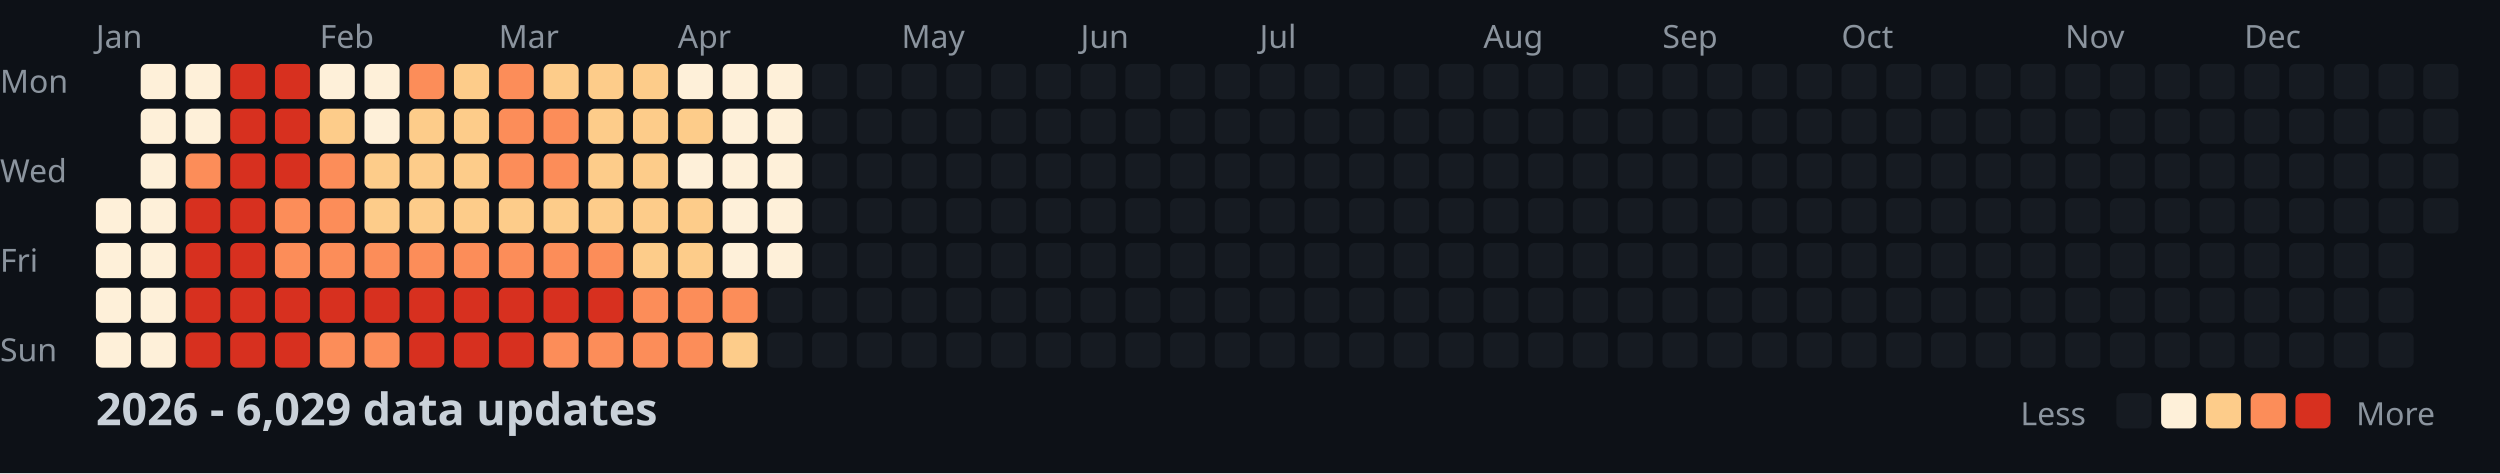
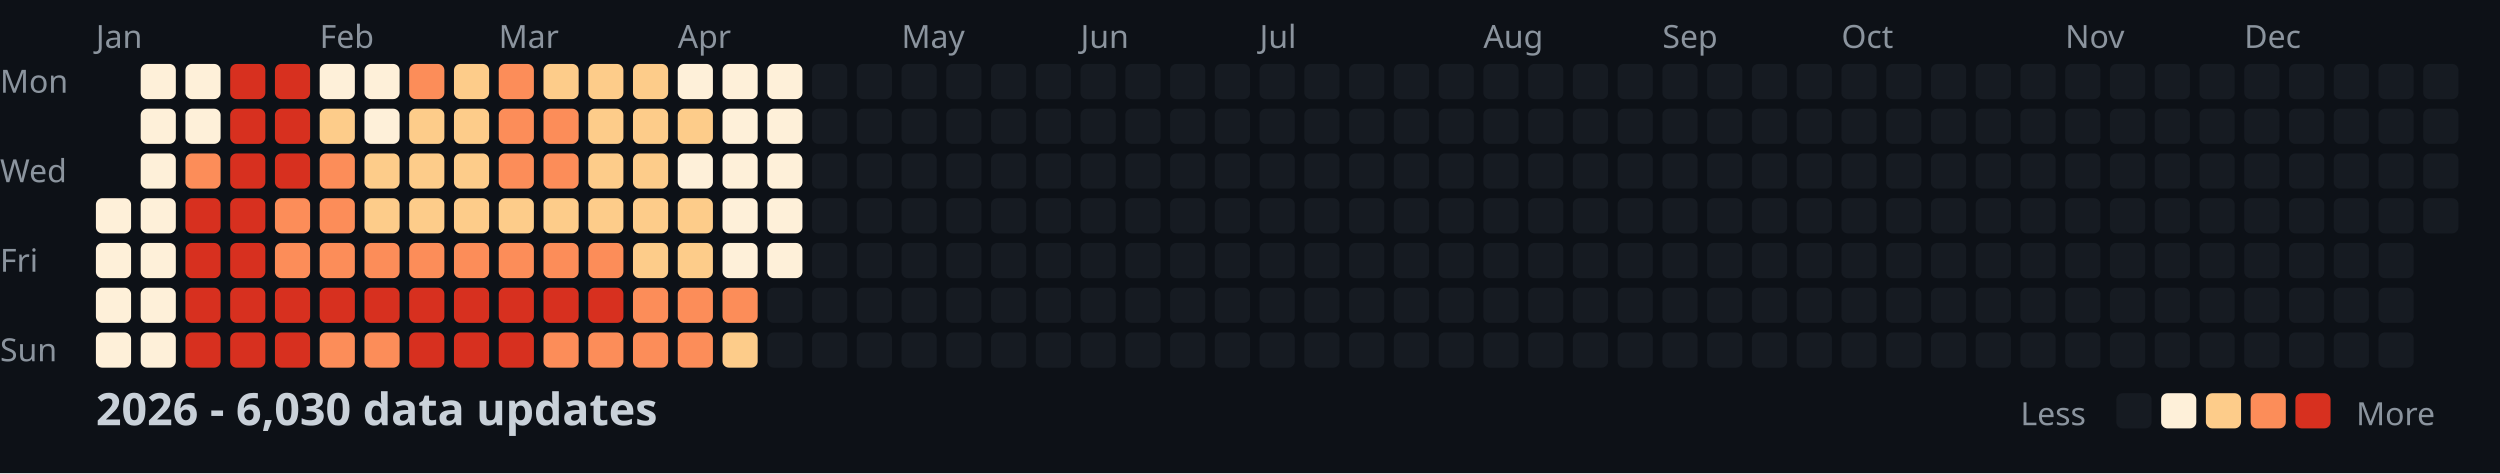
<svg xmlns="http://www.w3.org/2000/svg" width="782" height="148">
  <style>
    .month { font: 10px sans-serif; fill: #8b949e; }
    .day { font: 10px sans-serif; fill: #8b949e; }
    .title { font: bold 14px sans-serif; fill: #c9d1d9; }
    .legend { font: 10px sans-serif; fill: #8b949e; }
  </style>
  <rect width="100%" height="100%" fill="#0d1117" />
  <text x="0" y="29" class="day">Mon</text>
  <text x="0" y="57" class="day">Wed</text>
  <text x="0" y="85" class="day">Fri</text>
  <text x="0" y="113" class="day">Sun</text>
  <text x="30" y="15" class="month">Jan</text>
  <text x="100" y="15" class="month">Feb</text>
  <text x="156" y="15" class="month">Mar</text>
  <text x="212" y="15" class="month">Apr</text>
  <text x="282" y="15" class="month">May</text>
  <text x="338" y="15" class="month">Jun</text>
  <text x="394" y="15" class="month">Jul</text>
  <text x="464" y="15" class="month">Aug</text>
  <text x="520" y="15" class="month">Sep</text>
  <text x="576" y="15" class="month">Oct</text>
  <text x="646" y="15" class="month">Nov</text>
  <text x="702" y="15" class="month">Dec</text>
  <rect x="30" y="62" width="11" height="11" fill="#fef0d9" rx="2" />
  <rect x="30" y="76" width="11" height="11" fill="#fef0d9" rx="2" />
  <rect x="30" y="90" width="11" height="11" fill="#fef0d9" rx="2" />
  <rect x="30" y="104" width="11" height="11" fill="#fef0d9" rx="2" />
  <rect x="44" y="20" width="11" height="11" fill="#fef0d9" rx="2" />
  <rect x="44" y="34" width="11" height="11" fill="#fef0d9" rx="2" />
  <rect x="44" y="48" width="11" height="11" fill="#fef0d9" rx="2" />
  <rect x="44" y="62" width="11" height="11" fill="#fef0d9" rx="2" />
  <rect x="44" y="76" width="11" height="11" fill="#fef0d9" rx="2" />
  <rect x="44" y="90" width="11" height="11" fill="#fef0d9" rx="2" />
  <rect x="44" y="104" width="11" height="11" fill="#fef0d9" rx="2" />
  <rect x="58" y="20" width="11" height="11" fill="#fef0d9" rx="2" />
  <rect x="58" y="34" width="11" height="11" fill="#fef0d9" rx="2" />
  <rect x="58" y="48" width="11" height="11" fill="#fc8d59" rx="2" />
  <rect x="58" y="62" width="11" height="11" fill="#d7301f" rx="2" />
  <rect x="58" y="76" width="11" height="11" fill="#d7301f" rx="2" />
  <rect x="58" y="90" width="11" height="11" fill="#d7301f" rx="2" />
  <rect x="58" y="104" width="11" height="11" fill="#d7301f" rx="2" />
  <rect x="72" y="20" width="11" height="11" fill="#d7301f" rx="2" />
  <rect x="72" y="34" width="11" height="11" fill="#d7301f" rx="2" />
  <rect x="72" y="48" width="11" height="11" fill="#d7301f" rx="2" />
  <rect x="72" y="62" width="11" height="11" fill="#d7301f" rx="2" />
  <rect x="72" y="76" width="11" height="11" fill="#d7301f" rx="2" />
  <rect x="72" y="90" width="11" height="11" fill="#d7301f" rx="2" />
  <rect x="72" y="104" width="11" height="11" fill="#d7301f" rx="2" />
  <rect x="86" y="20" width="11" height="11" fill="#d7301f" rx="2" />
  <rect x="86" y="34" width="11" height="11" fill="#d7301f" rx="2" />
  <rect x="86" y="48" width="11" height="11" fill="#d7301f" rx="2" />
  <rect x="86" y="62" width="11" height="11" fill="#fc8d59" rx="2" />
  <rect x="86" y="76" width="11" height="11" fill="#fc8d59" rx="2" />
  <rect x="86" y="90" width="11" height="11" fill="#d7301f" rx="2" />
  <rect x="86" y="104" width="11" height="11" fill="#d7301f" rx="2" />
  <rect x="100" y="20" width="11" height="11" fill="#fef0d9" rx="2" />
  <rect x="100" y="34" width="11" height="11" fill="#fdcc8a" rx="2" />
  <rect x="100" y="48" width="11" height="11" fill="#fc8d59" rx="2" />
  <rect x="100" y="62" width="11" height="11" fill="#fc8d59" rx="2" />
  <rect x="100" y="76" width="11" height="11" fill="#fc8d59" rx="2" />
  <rect x="100" y="90" width="11" height="11" fill="#d7301f" rx="2" />
  <rect x="100" y="104" width="11" height="11" fill="#fc8d59" rx="2" />
  <rect x="114" y="20" width="11" height="11" fill="#fef0d9" rx="2" />
  <rect x="114" y="34" width="11" height="11" fill="#fef0d9" rx="2" />
  <rect x="114" y="48" width="11" height="11" fill="#fdcc8a" rx="2" />
  <rect x="114" y="62" width="11" height="11" fill="#fdcc8a" rx="2" />
  <rect x="114" y="76" width="11" height="11" fill="#fc8d59" rx="2" />
  <rect x="114" y="90" width="11" height="11" fill="#d7301f" rx="2" />
  <rect x="114" y="104" width="11" height="11" fill="#fc8d59" rx="2" />
  <rect x="128" y="20" width="11" height="11" fill="#fc8d59" rx="2" />
  <rect x="128" y="34" width="11" height="11" fill="#fdcc8a" rx="2" />
  <rect x="128" y="48" width="11" height="11" fill="#fdcc8a" rx="2" />
  <rect x="128" y="62" width="11" height="11" fill="#fdcc8a" rx="2" />
  <rect x="128" y="76" width="11" height="11" fill="#fc8d59" rx="2" />
  <rect x="128" y="90" width="11" height="11" fill="#d7301f" rx="2" />
  <rect x="128" y="104" width="11" height="11" fill="#d7301f" rx="2" />
  <rect x="142" y="20" width="11" height="11" fill="#fdcc8a" rx="2" />
  <rect x="142" y="34" width="11" height="11" fill="#fdcc8a" rx="2" />
  <rect x="142" y="48" width="11" height="11" fill="#fdcc8a" rx="2" />
  <rect x="142" y="62" width="11" height="11" fill="#fdcc8a" rx="2" />
  <rect x="142" y="76" width="11" height="11" fill="#fc8d59" rx="2" />
  <rect x="142" y="90" width="11" height="11" fill="#d7301f" rx="2" />
  <rect x="142" y="104" width="11" height="11" fill="#d7301f" rx="2" />
  <rect x="156" y="20" width="11" height="11" fill="#fc8d59" rx="2" />
  <rect x="156" y="34" width="11" height="11" fill="#fc8d59" rx="2" />
  <rect x="156" y="48" width="11" height="11" fill="#fc8d59" rx="2" />
  <rect x="156" y="62" width="11" height="11" fill="#fdcc8a" rx="2" />
  <rect x="156" y="76" width="11" height="11" fill="#fc8d59" rx="2" />
  <rect x="156" y="90" width="11" height="11" fill="#d7301f" rx="2" />
  <rect x="156" y="104" width="11" height="11" fill="#d7301f" rx="2" />
  <rect x="170" y="20" width="11" height="11" fill="#fdcc8a" rx="2" />
  <rect x="170" y="34" width="11" height="11" fill="#fc8d59" rx="2" />
  <rect x="170" y="48" width="11" height="11" fill="#fc8d59" rx="2" />
  <rect x="170" y="62" width="11" height="11" fill="#fdcc8a" rx="2" />
  <rect x="170" y="76" width="11" height="11" fill="#fc8d59" rx="2" />
  <rect x="170" y="90" width="11" height="11" fill="#d7301f" rx="2" />
  <rect x="170" y="104" width="11" height="11" fill="#fc8d59" rx="2" />
  <rect x="184" y="20" width="11" height="11" fill="#fdcc8a" rx="2" />
  <rect x="184" y="34" width="11" height="11" fill="#fdcc8a" rx="2" />
  <rect x="184" y="48" width="11" height="11" fill="#fdcc8a" rx="2" />
  <rect x="184" y="62" width="11" height="11" fill="#fdcc8a" rx="2" />
  <rect x="184" y="76" width="11" height="11" fill="#fc8d59" rx="2" />
  <rect x="184" y="90" width="11" height="11" fill="#d7301f" rx="2" />
  <rect x="184" y="104" width="11" height="11" fill="#fc8d59" rx="2" />
  <rect x="198" y="20" width="11" height="11" fill="#fdcc8a" rx="2" />
  <rect x="198" y="34" width="11" height="11" fill="#fdcc8a" rx="2" />
  <rect x="198" y="48" width="11" height="11" fill="#fdcc8a" rx="2" />
  <rect x="198" y="62" width="11" height="11" fill="#fdcc8a" rx="2" />
  <rect x="198" y="76" width="11" height="11" fill="#fdcc8a" rx="2" />
  <rect x="198" y="90" width="11" height="11" fill="#fc8d59" rx="2" />
  <rect x="198" y="104" width="11" height="11" fill="#fc8d59" rx="2" />
  <rect x="212" y="20" width="11" height="11" fill="#fef0d9" rx="2" />
  <rect x="212" y="34" width="11" height="11" fill="#fdcc8a" rx="2" />
  <rect x="212" y="48" width="11" height="11" fill="#fef0d9" rx="2" />
  <rect x="212" y="62" width="11" height="11" fill="#fdcc8a" rx="2" />
  <rect x="212" y="76" width="11" height="11" fill="#fdcc8a" rx="2" />
  <rect x="212" y="90" width="11" height="11" fill="#fc8d59" rx="2" />
  <rect x="212" y="104" width="11" height="11" fill="#fc8d59" rx="2" />
  <rect x="226" y="20" width="11" height="11" fill="#fef0d9" rx="2" />
  <rect x="226" y="34" width="11" height="11" fill="#fef0d9" rx="2" />
  <rect x="226" y="48" width="11" height="11" fill="#fef0d9" rx="2" />
  <rect x="226" y="62" width="11" height="11" fill="#fef0d9" rx="2" />
  <rect x="226" y="76" width="11" height="11" fill="#fef0d9" rx="2" />
  <rect x="226" y="90" width="11" height="11" fill="#fc8d59" rx="2" />
  <rect x="226" y="104" width="11" height="11" fill="#fdcc8a" rx="2" />
  <rect x="240" y="20" width="11" height="11" fill="#fef0d9" rx="2" />
  <rect x="240" y="34" width="11" height="11" fill="#fef0d9" rx="2" />
  <rect x="240" y="48" width="11" height="11" fill="#fef0d9" rx="2" />
  <rect x="240" y="62" width="11" height="11" fill="#fef0d9" rx="2" />
  <rect x="240" y="76" width="11" height="11" fill="#fef0d9" rx="2" />
  <rect x="240" y="90" width="11" height="11" fill="#161b22" rx="2" />
  <rect x="240" y="104" width="11" height="11" fill="#161b22" rx="2" />
  <rect x="254" y="20" width="11" height="11" fill="#161b22" rx="2" />
  <rect x="254" y="34" width="11" height="11" fill="#161b22" rx="2" />
  <rect x="254" y="48" width="11" height="11" fill="#161b22" rx="2" />
  <rect x="254" y="62" width="11" height="11" fill="#161b22" rx="2" />
  <rect x="254" y="76" width="11" height="11" fill="#161b22" rx="2" />
  <rect x="254" y="90" width="11" height="11" fill="#161b22" rx="2" />
  <rect x="254" y="104" width="11" height="11" fill="#161b22" rx="2" />
  <rect x="268" y="20" width="11" height="11" fill="#161b22" rx="2" />
  <rect x="268" y="34" width="11" height="11" fill="#161b22" rx="2" />
  <rect x="268" y="48" width="11" height="11" fill="#161b22" rx="2" />
  <rect x="268" y="62" width="11" height="11" fill="#161b22" rx="2" />
  <rect x="268" y="76" width="11" height="11" fill="#161b22" rx="2" />
  <rect x="268" y="90" width="11" height="11" fill="#161b22" rx="2" />
  <rect x="268" y="104" width="11" height="11" fill="#161b22" rx="2" />
  <rect x="282" y="20" width="11" height="11" fill="#161b22" rx="2" />
  <rect x="282" y="34" width="11" height="11" fill="#161b22" rx="2" />
  <rect x="282" y="48" width="11" height="11" fill="#161b22" rx="2" />
  <rect x="282" y="62" width="11" height="11" fill="#161b22" rx="2" />
  <rect x="282" y="76" width="11" height="11" fill="#161b22" rx="2" />
  <rect x="282" y="90" width="11" height="11" fill="#161b22" rx="2" />
  <rect x="282" y="104" width="11" height="11" fill="#161b22" rx="2" />
  <rect x="296" y="20" width="11" height="11" fill="#161b22" rx="2" />
  <rect x="296" y="34" width="11" height="11" fill="#161b22" rx="2" />
  <rect x="296" y="48" width="11" height="11" fill="#161b22" rx="2" />
  <rect x="296" y="62" width="11" height="11" fill="#161b22" rx="2" />
  <rect x="296" y="76" width="11" height="11" fill="#161b22" rx="2" />
  <rect x="296" y="90" width="11" height="11" fill="#161b22" rx="2" />
  <rect x="296" y="104" width="11" height="11" fill="#161b22" rx="2" />
  <rect x="310" y="20" width="11" height="11" fill="#161b22" rx="2" />
  <rect x="310" y="34" width="11" height="11" fill="#161b22" rx="2" />
  <rect x="310" y="48" width="11" height="11" fill="#161b22" rx="2" />
  <rect x="310" y="62" width="11" height="11" fill="#161b22" rx="2" />
  <rect x="310" y="76" width="11" height="11" fill="#161b22" rx="2" />
  <rect x="310" y="90" width="11" height="11" fill="#161b22" rx="2" />
  <rect x="310" y="104" width="11" height="11" fill="#161b22" rx="2" />
  <rect x="324" y="20" width="11" height="11" fill="#161b22" rx="2" />
  <rect x="324" y="34" width="11" height="11" fill="#161b22" rx="2" />
  <rect x="324" y="48" width="11" height="11" fill="#161b22" rx="2" />
  <rect x="324" y="62" width="11" height="11" fill="#161b22" rx="2" />
  <rect x="324" y="76" width="11" height="11" fill="#161b22" rx="2" />
  <rect x="324" y="90" width="11" height="11" fill="#161b22" rx="2" />
  <rect x="324" y="104" width="11" height="11" fill="#161b22" rx="2" />
  <rect x="338" y="20" width="11" height="11" fill="#161b22" rx="2" />
  <rect x="338" y="34" width="11" height="11" fill="#161b22" rx="2" />
  <rect x="338" y="48" width="11" height="11" fill="#161b22" rx="2" />
  <rect x="338" y="62" width="11" height="11" fill="#161b22" rx="2" />
  <rect x="338" y="76" width="11" height="11" fill="#161b22" rx="2" />
  <rect x="338" y="90" width="11" height="11" fill="#161b22" rx="2" />
  <rect x="338" y="104" width="11" height="11" fill="#161b22" rx="2" />
  <rect x="352" y="20" width="11" height="11" fill="#161b22" rx="2" />
  <rect x="352" y="34" width="11" height="11" fill="#161b22" rx="2" />
  <rect x="352" y="48" width="11" height="11" fill="#161b22" rx="2" />
  <rect x="352" y="62" width="11" height="11" fill="#161b22" rx="2" />
  <rect x="352" y="76" width="11" height="11" fill="#161b22" rx="2" />
  <rect x="352" y="90" width="11" height="11" fill="#161b22" rx="2" />
  <rect x="352" y="104" width="11" height="11" fill="#161b22" rx="2" />
  <rect x="366" y="20" width="11" height="11" fill="#161b22" rx="2" />
  <rect x="366" y="34" width="11" height="11" fill="#161b22" rx="2" />
  <rect x="366" y="48" width="11" height="11" fill="#161b22" rx="2" />
  <rect x="366" y="62" width="11" height="11" fill="#161b22" rx="2" />
  <rect x="366" y="76" width="11" height="11" fill="#161b22" rx="2" />
  <rect x="366" y="90" width="11" height="11" fill="#161b22" rx="2" />
  <rect x="366" y="104" width="11" height="11" fill="#161b22" rx="2" />
  <rect x="380" y="20" width="11" height="11" fill="#161b22" rx="2" />
  <rect x="380" y="34" width="11" height="11" fill="#161b22" rx="2" />
  <rect x="380" y="48" width="11" height="11" fill="#161b22" rx="2" />
  <rect x="380" y="62" width="11" height="11" fill="#161b22" rx="2" />
  <rect x="380" y="76" width="11" height="11" fill="#161b22" rx="2" />
  <rect x="380" y="90" width="11" height="11" fill="#161b22" rx="2" />
  <rect x="380" y="104" width="11" height="11" fill="#161b22" rx="2" />
  <rect x="394" y="20" width="11" height="11" fill="#161b22" rx="2" />
  <rect x="394" y="34" width="11" height="11" fill="#161b22" rx="2" />
  <rect x="394" y="48" width="11" height="11" fill="#161b22" rx="2" />
  <rect x="394" y="62" width="11" height="11" fill="#161b22" rx="2" />
  <rect x="394" y="76" width="11" height="11" fill="#161b22" rx="2" />
  <rect x="394" y="90" width="11" height="11" fill="#161b22" rx="2" />
  <rect x="394" y="104" width="11" height="11" fill="#161b22" rx="2" />
  <rect x="408" y="20" width="11" height="11" fill="#161b22" rx="2" />
  <rect x="408" y="34" width="11" height="11" fill="#161b22" rx="2" />
  <rect x="408" y="48" width="11" height="11" fill="#161b22" rx="2" />
  <rect x="408" y="62" width="11" height="11" fill="#161b22" rx="2" />
  <rect x="408" y="76" width="11" height="11" fill="#161b22" rx="2" />
  <rect x="408" y="90" width="11" height="11" fill="#161b22" rx="2" />
  <rect x="408" y="104" width="11" height="11" fill="#161b22" rx="2" />
  <rect x="422" y="20" width="11" height="11" fill="#161b22" rx="2" />
  <rect x="422" y="34" width="11" height="11" fill="#161b22" rx="2" />
  <rect x="422" y="48" width="11" height="11" fill="#161b22" rx="2" />
  <rect x="422" y="62" width="11" height="11" fill="#161b22" rx="2" />
  <rect x="422" y="76" width="11" height="11" fill="#161b22" rx="2" />
  <rect x="422" y="90" width="11" height="11" fill="#161b22" rx="2" />
  <rect x="422" y="104" width="11" height="11" fill="#161b22" rx="2" />
  <rect x="436" y="20" width="11" height="11" fill="#161b22" rx="2" />
  <rect x="436" y="34" width="11" height="11" fill="#161b22" rx="2" />
  <rect x="436" y="48" width="11" height="11" fill="#161b22" rx="2" />
  <rect x="436" y="62" width="11" height="11" fill="#161b22" rx="2" />
  <rect x="436" y="76" width="11" height="11" fill="#161b22" rx="2" />
  <rect x="436" y="90" width="11" height="11" fill="#161b22" rx="2" />
  <rect x="436" y="104" width="11" height="11" fill="#161b22" rx="2" />
  <rect x="450" y="20" width="11" height="11" fill="#161b22" rx="2" />
  <rect x="450" y="34" width="11" height="11" fill="#161b22" rx="2" />
  <rect x="450" y="48" width="11" height="11" fill="#161b22" rx="2" />
  <rect x="450" y="62" width="11" height="11" fill="#161b22" rx="2" />
  <rect x="450" y="76" width="11" height="11" fill="#161b22" rx="2" />
  <rect x="450" y="90" width="11" height="11" fill="#161b22" rx="2" />
  <rect x="450" y="104" width="11" height="11" fill="#161b22" rx="2" />
  <rect x="464" y="20" width="11" height="11" fill="#161b22" rx="2" />
  <rect x="464" y="34" width="11" height="11" fill="#161b22" rx="2" />
  <rect x="464" y="48" width="11" height="11" fill="#161b22" rx="2" />
  <rect x="464" y="62" width="11" height="11" fill="#161b22" rx="2" />
  <rect x="464" y="76" width="11" height="11" fill="#161b22" rx="2" />
  <rect x="464" y="90" width="11" height="11" fill="#161b22" rx="2" />
  <rect x="464" y="104" width="11" height="11" fill="#161b22" rx="2" />
  <rect x="478" y="20" width="11" height="11" fill="#161b22" rx="2" />
  <rect x="478" y="34" width="11" height="11" fill="#161b22" rx="2" />
  <rect x="478" y="48" width="11" height="11" fill="#161b22" rx="2" />
  <rect x="478" y="62" width="11" height="11" fill="#161b22" rx="2" />
  <rect x="478" y="76" width="11" height="11" fill="#161b22" rx="2" />
  <rect x="478" y="90" width="11" height="11" fill="#161b22" rx="2" />
  <rect x="478" y="104" width="11" height="11" fill="#161b22" rx="2" />
  <rect x="492" y="20" width="11" height="11" fill="#161b22" rx="2" />
  <rect x="492" y="34" width="11" height="11" fill="#161b22" rx="2" />
  <rect x="492" y="48" width="11" height="11" fill="#161b22" rx="2" />
  <rect x="492" y="62" width="11" height="11" fill="#161b22" rx="2" />
  <rect x="492" y="76" width="11" height="11" fill="#161b22" rx="2" />
  <rect x="492" y="90" width="11" height="11" fill="#161b22" rx="2" />
  <rect x="492" y="104" width="11" height="11" fill="#161b22" rx="2" />
  <rect x="506" y="20" width="11" height="11" fill="#161b22" rx="2" />
  <rect x="506" y="34" width="11" height="11" fill="#161b22" rx="2" />
  <rect x="506" y="48" width="11" height="11" fill="#161b22" rx="2" />
  <rect x="506" y="62" width="11" height="11" fill="#161b22" rx="2" />
  <rect x="506" y="76" width="11" height="11" fill="#161b22" rx="2" />
  <rect x="506" y="90" width="11" height="11" fill="#161b22" rx="2" />
  <rect x="506" y="104" width="11" height="11" fill="#161b22" rx="2" />
  <rect x="520" y="20" width="11" height="11" fill="#161b22" rx="2" />
  <rect x="520" y="34" width="11" height="11" fill="#161b22" rx="2" />
  <rect x="520" y="48" width="11" height="11" fill="#161b22" rx="2" />
  <rect x="520" y="62" width="11" height="11" fill="#161b22" rx="2" />
  <rect x="520" y="76" width="11" height="11" fill="#161b22" rx="2" />
  <rect x="520" y="90" width="11" height="11" fill="#161b22" rx="2" />
  <rect x="520" y="104" width="11" height="11" fill="#161b22" rx="2" />
  <rect x="534" y="20" width="11" height="11" fill="#161b22" rx="2" />
  <rect x="534" y="34" width="11" height="11" fill="#161b22" rx="2" />
  <rect x="534" y="48" width="11" height="11" fill="#161b22" rx="2" />
  <rect x="534" y="62" width="11" height="11" fill="#161b22" rx="2" />
  <rect x="534" y="76" width="11" height="11" fill="#161b22" rx="2" />
  <rect x="534" y="90" width="11" height="11" fill="#161b22" rx="2" />
  <rect x="534" y="104" width="11" height="11" fill="#161b22" rx="2" />
  <rect x="548" y="20" width="11" height="11" fill="#161b22" rx="2" />
  <rect x="548" y="34" width="11" height="11" fill="#161b22" rx="2" />
  <rect x="548" y="48" width="11" height="11" fill="#161b22" rx="2" />
  <rect x="548" y="62" width="11" height="11" fill="#161b22" rx="2" />
  <rect x="548" y="76" width="11" height="11" fill="#161b22" rx="2" />
  <rect x="548" y="90" width="11" height="11" fill="#161b22" rx="2" />
  <rect x="548" y="104" width="11" height="11" fill="#161b22" rx="2" />
  <rect x="562" y="20" width="11" height="11" fill="#161b22" rx="2" />
  <rect x="562" y="34" width="11" height="11" fill="#161b22" rx="2" />
  <rect x="562" y="48" width="11" height="11" fill="#161b22" rx="2" />
  <rect x="562" y="62" width="11" height="11" fill="#161b22" rx="2" />
  <rect x="562" y="76" width="11" height="11" fill="#161b22" rx="2" />
  <rect x="562" y="90" width="11" height="11" fill="#161b22" rx="2" />
  <rect x="562" y="104" width="11" height="11" fill="#161b22" rx="2" />
  <rect x="576" y="20" width="11" height="11" fill="#161b22" rx="2" />
  <rect x="576" y="34" width="11" height="11" fill="#161b22" rx="2" />
  <rect x="576" y="48" width="11" height="11" fill="#161b22" rx="2" />
  <rect x="576" y="62" width="11" height="11" fill="#161b22" rx="2" />
  <rect x="576" y="76" width="11" height="11" fill="#161b22" rx="2" />
  <rect x="576" y="90" width="11" height="11" fill="#161b22" rx="2" />
  <rect x="576" y="104" width="11" height="11" fill="#161b22" rx="2" />
  <rect x="590" y="20" width="11" height="11" fill="#161b22" rx="2" />
  <rect x="590" y="34" width="11" height="11" fill="#161b22" rx="2" />
  <rect x="590" y="48" width="11" height="11" fill="#161b22" rx="2" />
  <rect x="590" y="62" width="11" height="11" fill="#161b22" rx="2" />
  <rect x="590" y="76" width="11" height="11" fill="#161b22" rx="2" />
  <rect x="590" y="90" width="11" height="11" fill="#161b22" rx="2" />
  <rect x="590" y="104" width="11" height="11" fill="#161b22" rx="2" />
  <rect x="604" y="20" width="11" height="11" fill="#161b22" rx="2" />
  <rect x="604" y="34" width="11" height="11" fill="#161b22" rx="2" />
  <rect x="604" y="48" width="11" height="11" fill="#161b22" rx="2" />
  <rect x="604" y="62" width="11" height="11" fill="#161b22" rx="2" />
  <rect x="604" y="76" width="11" height="11" fill="#161b22" rx="2" />
  <rect x="604" y="90" width="11" height="11" fill="#161b22" rx="2" />
  <rect x="604" y="104" width="11" height="11" fill="#161b22" rx="2" />
  <rect x="618" y="20" width="11" height="11" fill="#161b22" rx="2" />
  <rect x="618" y="34" width="11" height="11" fill="#161b22" rx="2" />
  <rect x="618" y="48" width="11" height="11" fill="#161b22" rx="2" />
  <rect x="618" y="62" width="11" height="11" fill="#161b22" rx="2" />
  <rect x="618" y="76" width="11" height="11" fill="#161b22" rx="2" />
  <rect x="618" y="90" width="11" height="11" fill="#161b22" rx="2" />
  <rect x="618" y="104" width="11" height="11" fill="#161b22" rx="2" />
  <rect x="632" y="20" width="11" height="11" fill="#161b22" rx="2" />
  <rect x="632" y="34" width="11" height="11" fill="#161b22" rx="2" />
  <rect x="632" y="48" width="11" height="11" fill="#161b22" rx="2" />
  <rect x="632" y="62" width="11" height="11" fill="#161b22" rx="2" />
  <rect x="632" y="76" width="11" height="11" fill="#161b22" rx="2" />
  <rect x="632" y="90" width="11" height="11" fill="#161b22" rx="2" />
  <rect x="632" y="104" width="11" height="11" fill="#161b22" rx="2" />
  <rect x="646" y="20" width="11" height="11" fill="#161b22" rx="2" />
  <rect x="646" y="34" width="11" height="11" fill="#161b22" rx="2" />
  <rect x="646" y="48" width="11" height="11" fill="#161b22" rx="2" />
  <rect x="646" y="62" width="11" height="11" fill="#161b22" rx="2" />
  <rect x="646" y="76" width="11" height="11" fill="#161b22" rx="2" />
  <rect x="646" y="90" width="11" height="11" fill="#161b22" rx="2" />
  <rect x="646" y="104" width="11" height="11" fill="#161b22" rx="2" />
  <rect x="660" y="20" width="11" height="11" fill="#161b22" rx="2" />
  <rect x="660" y="34" width="11" height="11" fill="#161b22" rx="2" />
  <rect x="660" y="48" width="11" height="11" fill="#161b22" rx="2" />
  <rect x="660" y="62" width="11" height="11" fill="#161b22" rx="2" />
  <rect x="660" y="76" width="11" height="11" fill="#161b22" rx="2" />
  <rect x="660" y="90" width="11" height="11" fill="#161b22" rx="2" />
  <rect x="660" y="104" width="11" height="11" fill="#161b22" rx="2" />
  <rect x="674" y="20" width="11" height="11" fill="#161b22" rx="2" />
  <rect x="674" y="34" width="11" height="11" fill="#161b22" rx="2" />
  <rect x="674" y="48" width="11" height="11" fill="#161b22" rx="2" />
  <rect x="674" y="62" width="11" height="11" fill="#161b22" rx="2" />
  <rect x="674" y="76" width="11" height="11" fill="#161b22" rx="2" />
  <rect x="674" y="90" width="11" height="11" fill="#161b22" rx="2" />
  <rect x="674" y="104" width="11" height="11" fill="#161b22" rx="2" />
  <rect x="688" y="20" width="11" height="11" fill="#161b22" rx="2" />
  <rect x="688" y="34" width="11" height="11" fill="#161b22" rx="2" />
  <rect x="688" y="48" width="11" height="11" fill="#161b22" rx="2" />
  <rect x="688" y="62" width="11" height="11" fill="#161b22" rx="2" />
  <rect x="688" y="76" width="11" height="11" fill="#161b22" rx="2" />
  <rect x="688" y="90" width="11" height="11" fill="#161b22" rx="2" />
  <rect x="688" y="104" width="11" height="11" fill="#161b22" rx="2" />
  <rect x="702" y="20" width="11" height="11" fill="#161b22" rx="2" />
  <rect x="702" y="34" width="11" height="11" fill="#161b22" rx="2" />
  <rect x="702" y="48" width="11" height="11" fill="#161b22" rx="2" />
  <rect x="702" y="62" width="11" height="11" fill="#161b22" rx="2" />
  <rect x="702" y="76" width="11" height="11" fill="#161b22" rx="2" />
  <rect x="702" y="90" width="11" height="11" fill="#161b22" rx="2" />
  <rect x="702" y="104" width="11" height="11" fill="#161b22" rx="2" />
  <rect x="716" y="20" width="11" height="11" fill="#161b22" rx="2" />
  <rect x="716" y="34" width="11" height="11" fill="#161b22" rx="2" />
  <rect x="716" y="48" width="11" height="11" fill="#161b22" rx="2" />
  <rect x="716" y="62" width="11" height="11" fill="#161b22" rx="2" />
  <rect x="716" y="76" width="11" height="11" fill="#161b22" rx="2" />
  <rect x="716" y="90" width="11" height="11" fill="#161b22" rx="2" />
  <rect x="716" y="104" width="11" height="11" fill="#161b22" rx="2" />
  <rect x="730" y="20" width="11" height="11" fill="#161b22" rx="2" />
  <rect x="730" y="34" width="11" height="11" fill="#161b22" rx="2" />
  <rect x="730" y="48" width="11" height="11" fill="#161b22" rx="2" />
  <rect x="730" y="62" width="11" height="11" fill="#161b22" rx="2" />
  <rect x="730" y="76" width="11" height="11" fill="#161b22" rx="2" />
  <rect x="730" y="90" width="11" height="11" fill="#161b22" rx="2" />
  <rect x="730" y="104" width="11" height="11" fill="#161b22" rx="2" />
  <rect x="744" y="20" width="11" height="11" fill="#161b22" rx="2" />
  <rect x="744" y="34" width="11" height="11" fill="#161b22" rx="2" />
  <rect x="744" y="48" width="11" height="11" fill="#161b22" rx="2" />
  <rect x="744" y="62" width="11" height="11" fill="#161b22" rx="2" />
  <rect x="744" y="76" width="11" height="11" fill="#161b22" rx="2" />
  <rect x="744" y="90" width="11" height="11" fill="#161b22" rx="2" />
  <rect x="744" y="104" width="11" height="11" fill="#161b22" rx="2" />
  <rect x="758" y="20" width="11" height="11" fill="#161b22" rx="2" />
  <rect x="758" y="34" width="11" height="11" fill="#161b22" rx="2" />
  <rect x="758" y="48" width="11" height="11" fill="#161b22" rx="2" />
  <rect x="758" y="62" width="11" height="11" fill="#161b22" rx="2" />
-   <text x="30" y="133" class="title">2026 - 6,029 data updates</text>
+   <text x="30" y="133" class="title">2026 - 6,030 data updates</text>
  <text x="632" y="133" class="legend">Less</text>
  <rect x="662" y="123" width="11" height="11" fill="#161b22" rx="2" />
  <rect x="676" y="123" width="11" height="11" fill="#fef0d9" rx="2" />
  <rect x="690" y="123" width="11" height="11" fill="#fdcc8a" rx="2" />
  <rect x="704" y="123" width="11" height="11" fill="#fc8d59" rx="2" />
  <rect x="718" y="123" width="11" height="11" fill="#d7301f" rx="2" />
  <text x="737" y="133" class="legend">More</text>
</svg>
